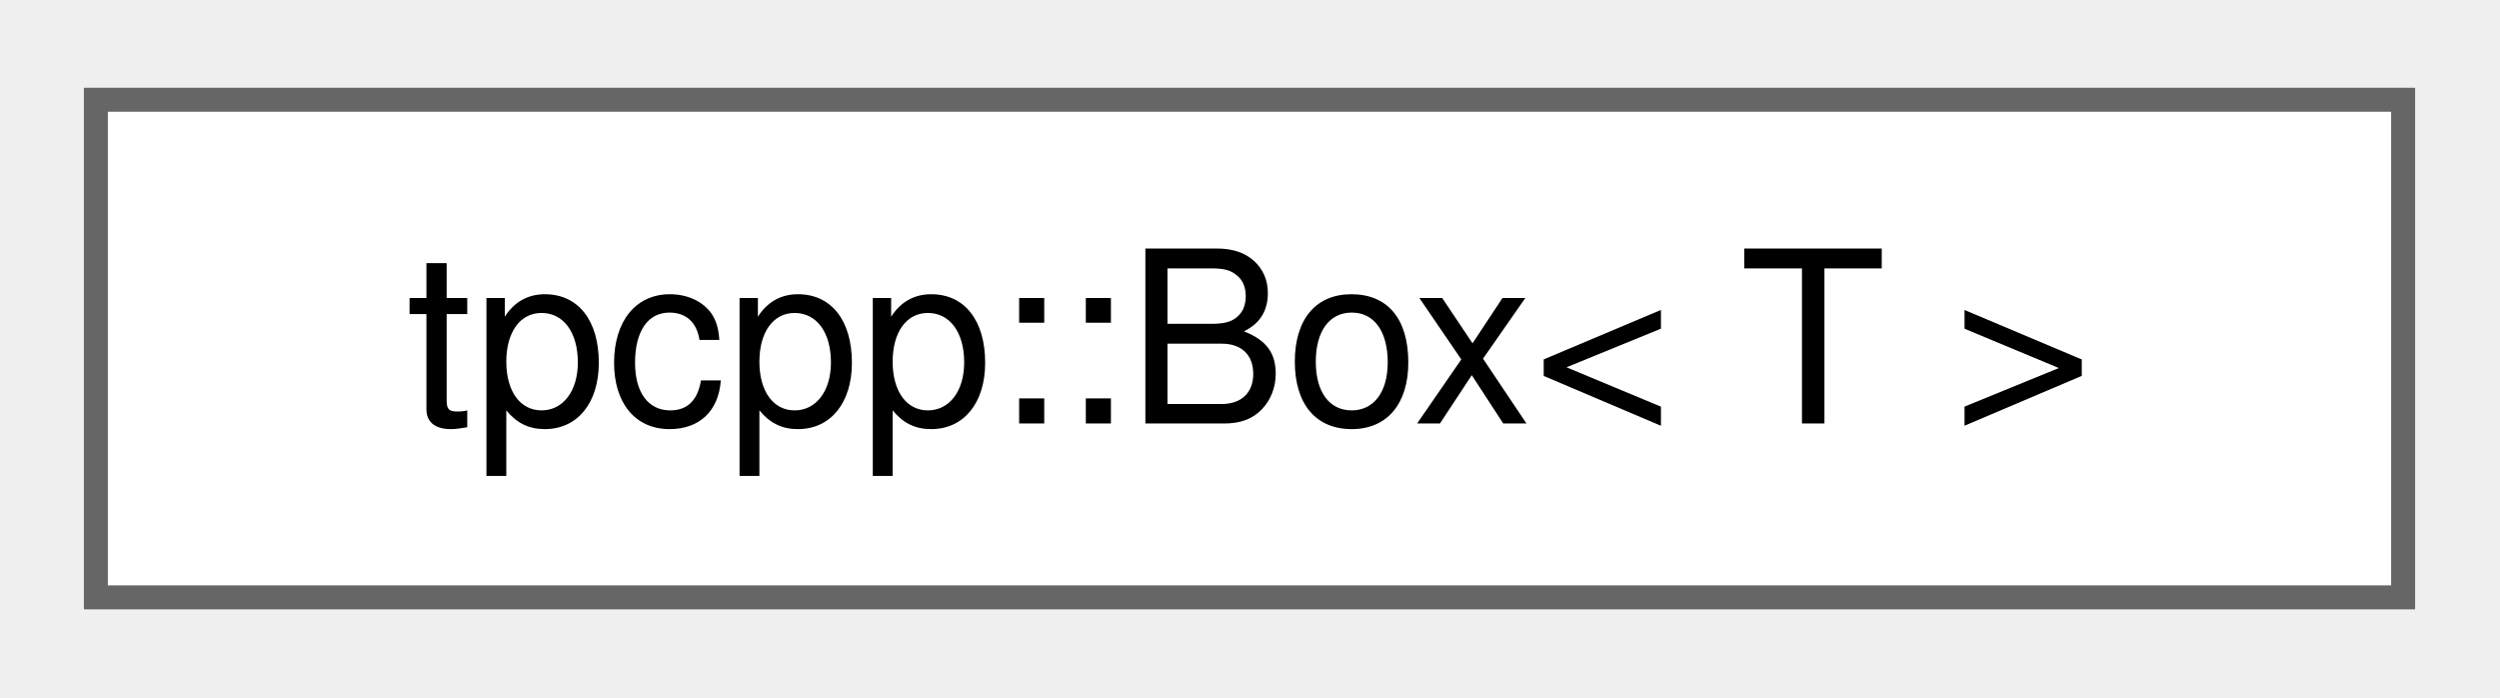
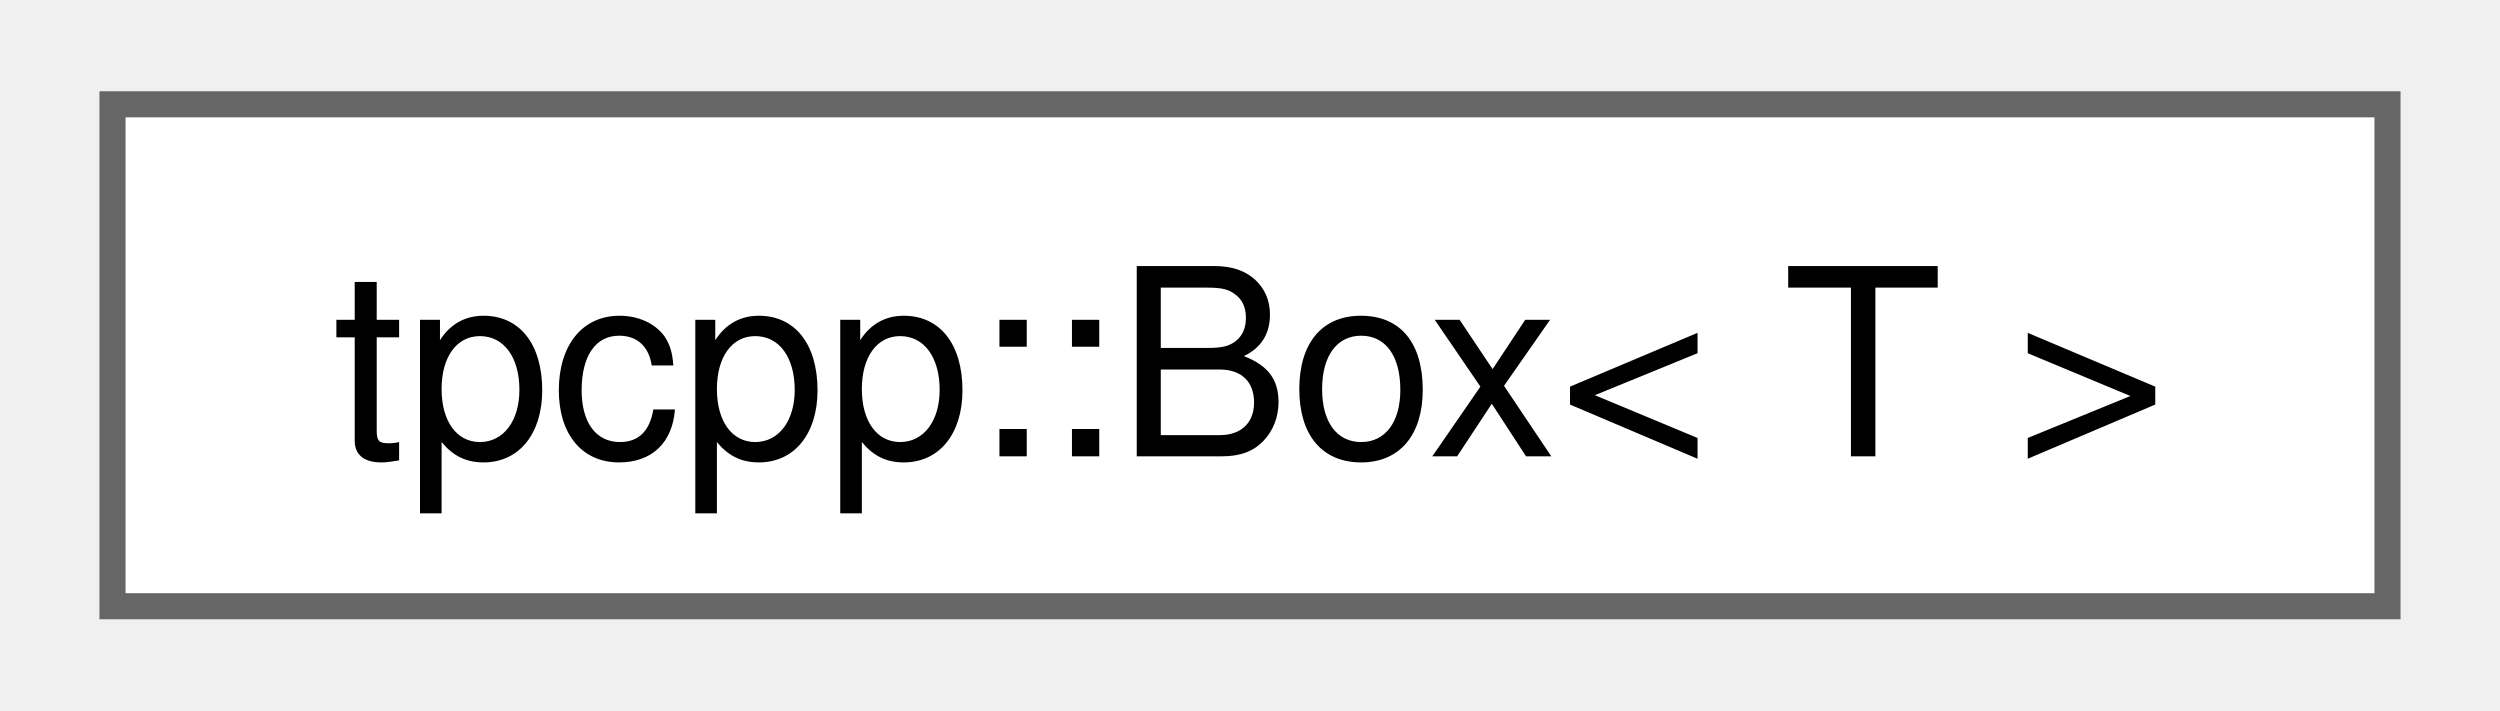
- <svg xmlns="http://www.w3.org/2000/svg" xmlns:xlink="http://www.w3.org/1999/xlink" width="104pt" height="29pt" viewBox="0.00 0.00 104.25 28.75">
-   <g id="graph0" class="graph" transform="scale(1 1) rotate(0) translate(4 24.75)">
+ <svg xmlns="http://www.w3.org/2000/svg" xmlns:xlink="http://www.w3.org/1999/xlink" width="95pt" height="27pt" viewBox="0.00 0.00 95.25 27.25">
+   <g id="graph0" class="graph" transform="scale(1 1) rotate(0) translate(4 23.25)">
    <g id="Node000000" class="node">
      <g id="a_Node000000">
-         <a xlink:href="classtpcpp_1_1Box.html" target="_top" xlink:title="Boxing for all tpcpp::Expr classes.">
-           <polygon fill="white" stroke="#666666" points="96.25,-20.75 0,-20.75 0,0 96.25,0 96.25,-20.75" />
-           <text text-anchor="middle" x="48.12" y="-7.25" font-family="Helvetica,sans-Serif" font-size="10.00">tpcpp::Box&lt; T &gt;</text>
+         <a xlink:href="classtpcpp_1_1_box.html" target="_top" xlink:title="Boxing for all tpcpp::Expr classes.">
+           <polygon fill="white" stroke="#666666" points="87.25,-19.25 0,-19.25 0,0 87.25,0 87.25,-19.25" />
+           <text text-anchor="middle" x="43.62" y="-5.75" font-family="Helvetica,sans-Serif" font-size="10.00">tpcpp::Box&lt; T &gt;</text>
        </a>
      </g>
    </g>
  </g>
</svg>
